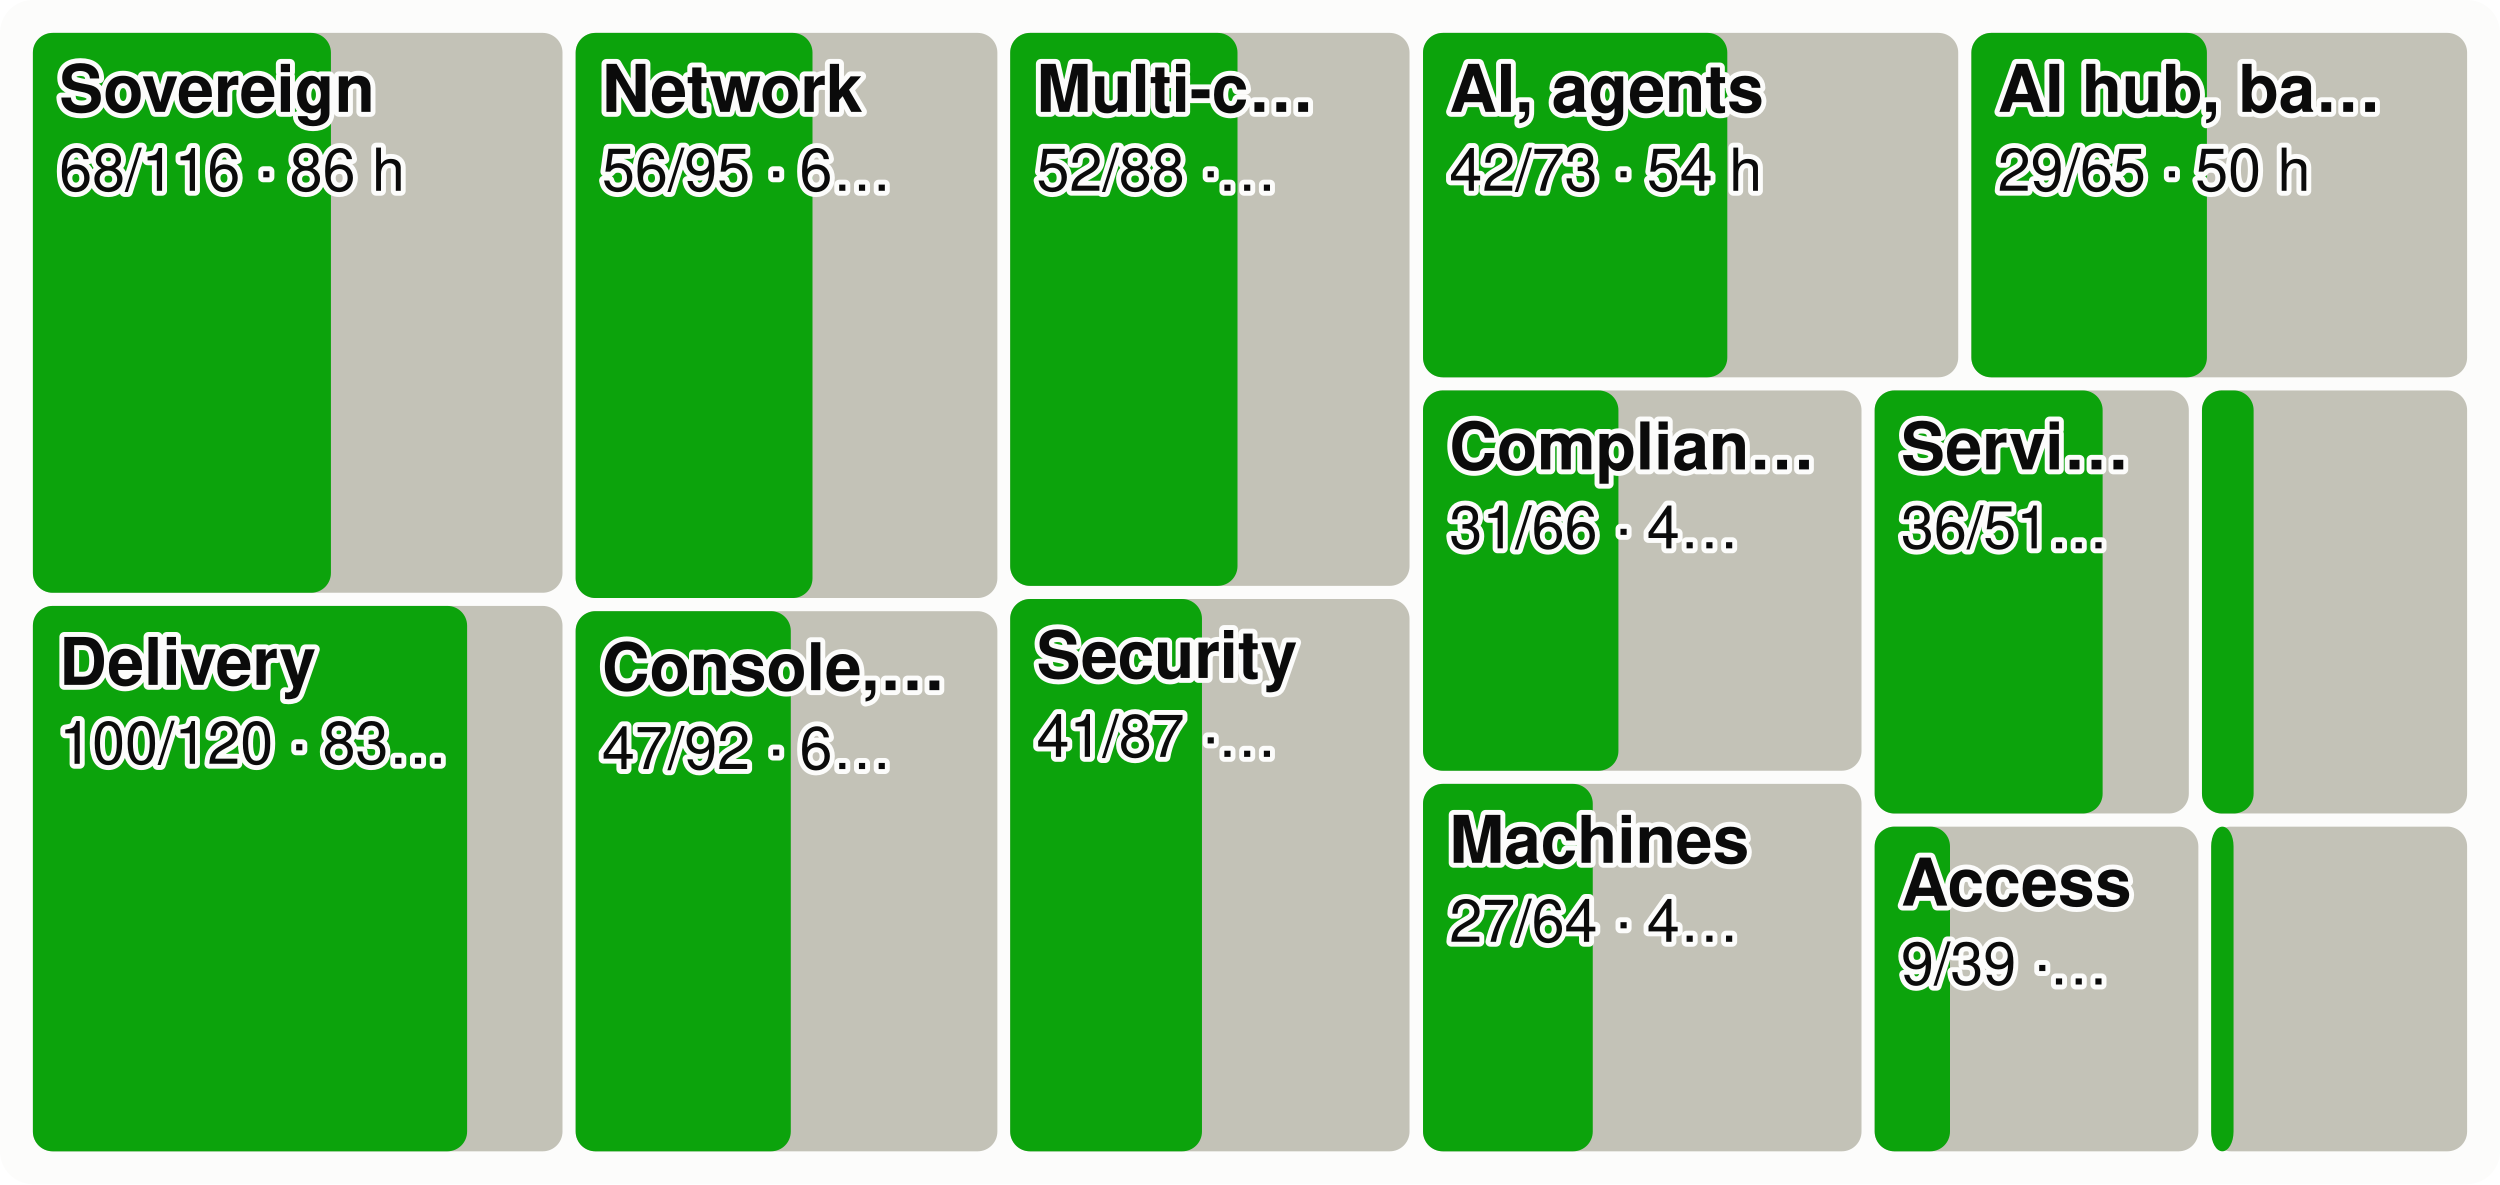
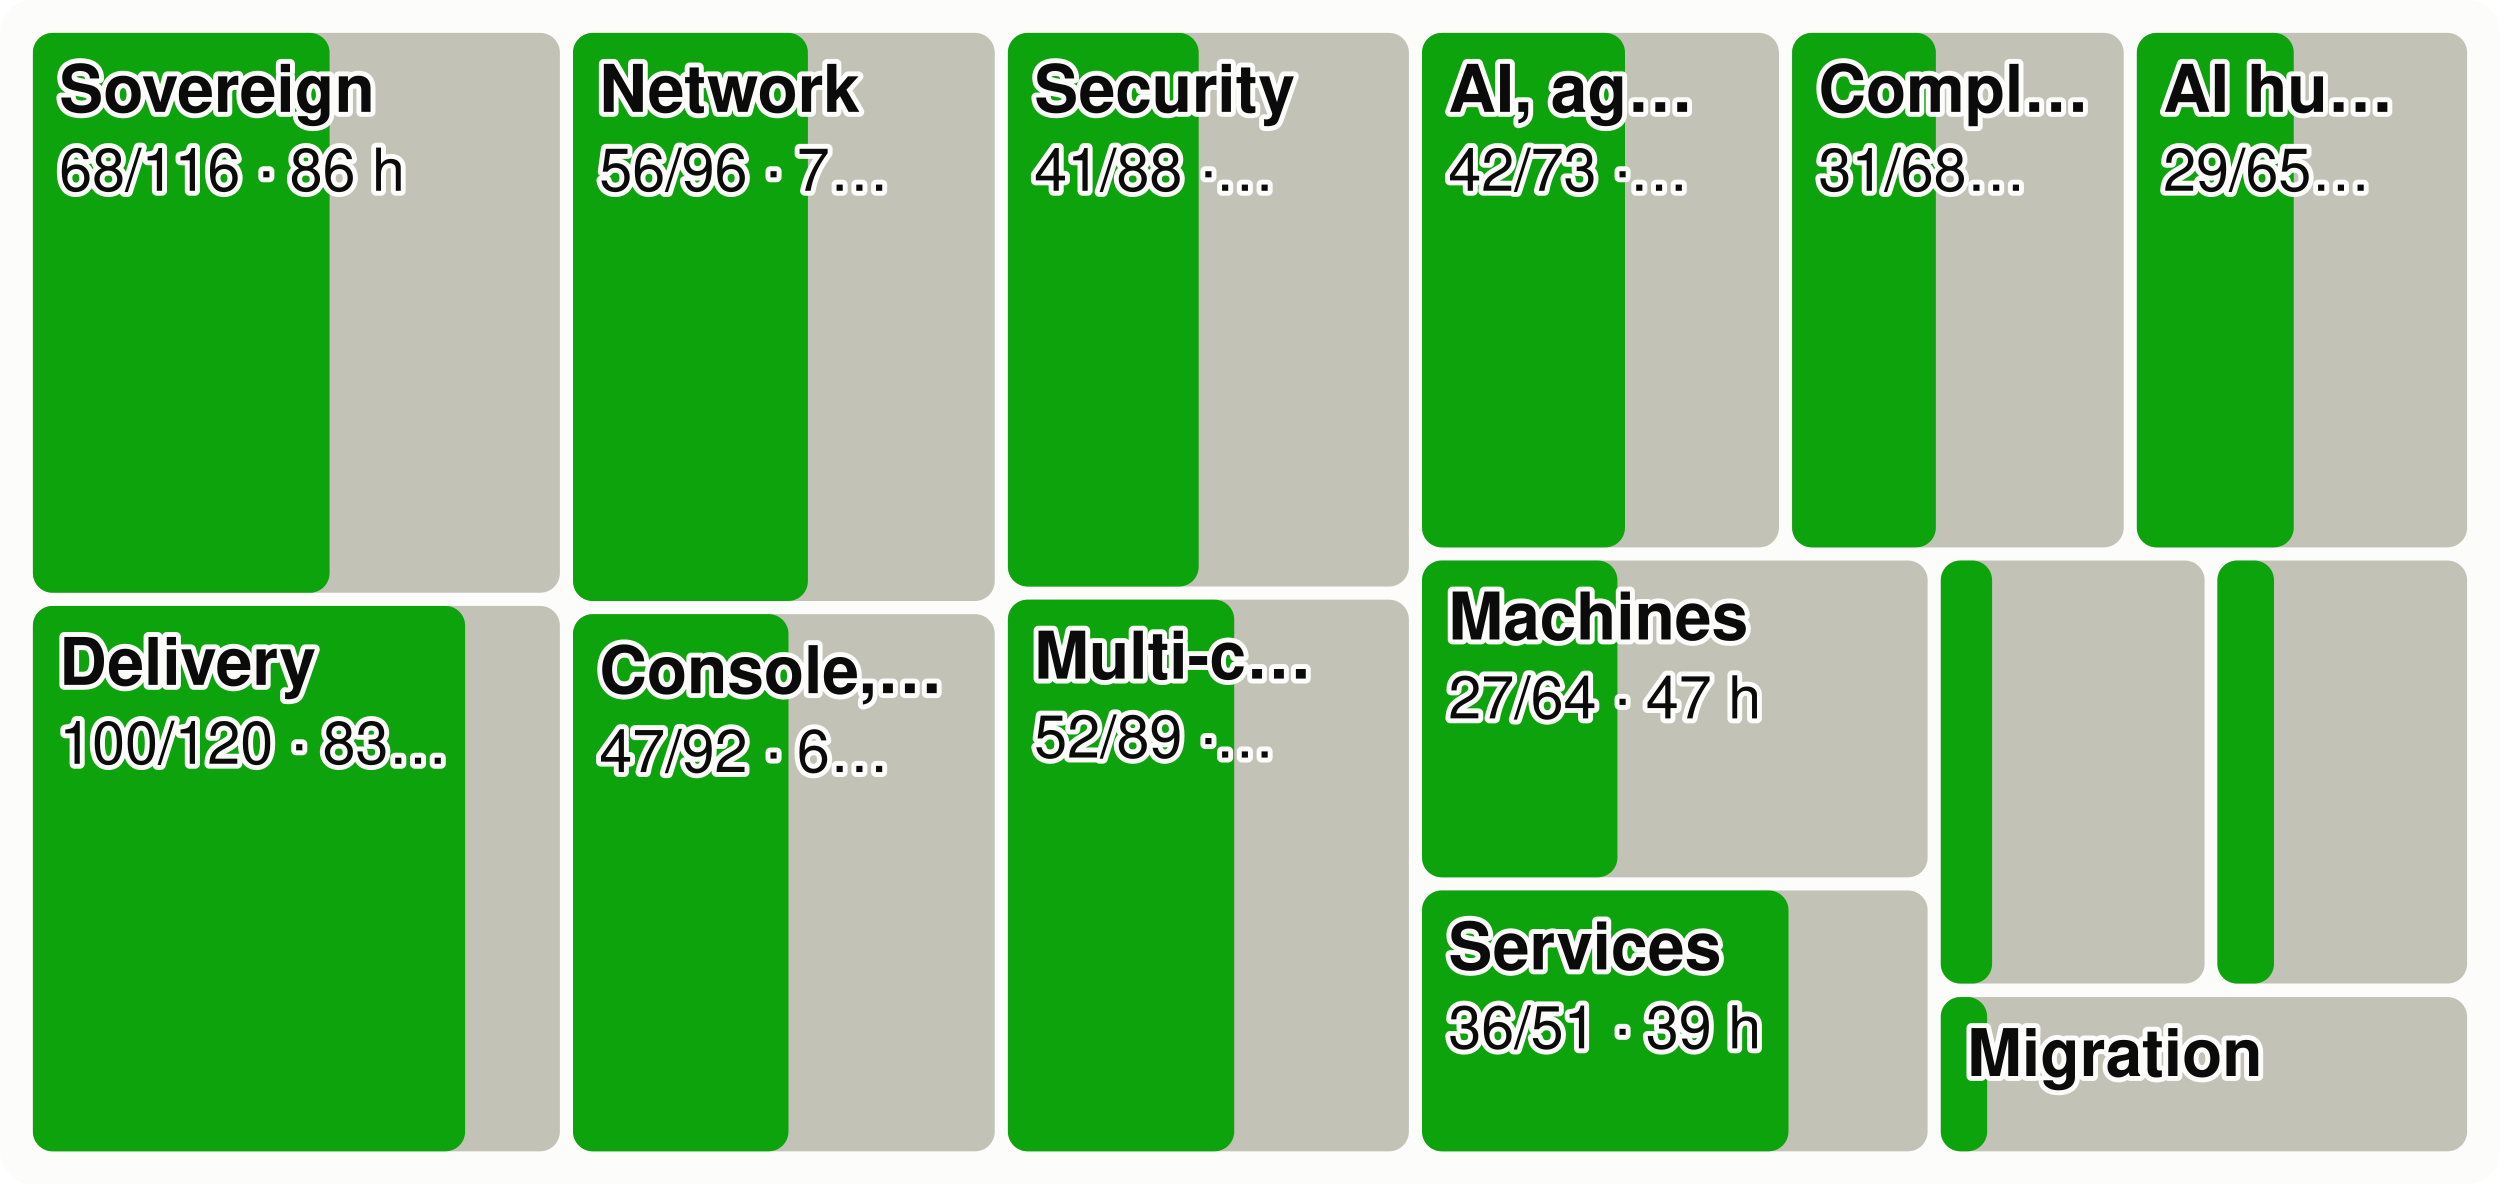
<svg xmlns="http://www.w3.org/2000/svg" viewBox="0 0 760 360" width="760" height="360" font-family="system-ui,-apple-system,Segoe UI,Helvetica,Arial,sans-serif" font-size="18" role="img" aria-label="Every product area as a tile sized by effort, the merged share in green">
  <style>.h{paint-order:stroke;stroke:#fcfcfb;stroke-width:3px;stroke-linejoin:round}.rg{stroke:#fcfcfb}@media (prefers-color-scheme: dark){.bg{fill:#1a1a19}.t1{fill:#f0efec}.t2{fill:#c3c2b7}.gr{stroke:#2c2c2a}.ax{stroke:#383835}.ld{stroke:#383835}.br{stroke:#c3c2b7}.m{stroke:#3987e5}.dp{stroke:#d95926}.v{stroke:#199e70}.i2{stroke:#c3c2b7}.i1{stroke:#f0efec}.f1{fill:#3987e5}.f2{fill:#d95926}.f3{fill:#199e70}.f4{fill:#c98500}.ev{fill:#c3c2b7}.inv{fill:#1a1a19}.done{fill:#cde2fb}.todo{fill:#52514e}.tile{fill:#262624}.h,.rg{stroke:#1a1a19}}</style>
  <rect width="760" height="360" rx="10" class="bg" fill="#fcfcfb" />
-   <rect x="10.0" y="10.0" width="161.0" height="170.2" rx="6" class="todo" fill="#c3c2b7" />
-   <rect x="10.0" y="10.0" width="90.6" height="170.2" rx="6" class="gain" fill="#0ca30c" />
+   <rect x="10.0" y="10.0" width="160.2" height="170.2" rx="6" class="todo" fill="#c3c2b7" />
+   <rect x="10.0" y="10.0" width="90.2" height="170.2" rx="6" class="gain" fill="#0ca30c" />
  <text x="18.0" y="34.0" class="t1 h" fill="#0b0b0b" font-size="20" font-weight="600">Sovereign</text>
  <text x="18.0" y="58.0" class="t1 h" fill="#0b0b0b" font-size="18">68/116 · 86 h</text>
-   <rect x="10.0" y="184.2" width="161.0" height="165.8" rx="6" class="todo" fill="#c3c2b7" />
-   <rect x="10.0" y="184.2" width="132.0" height="165.8" rx="6" class="gain" fill="#0ca30c" />
+   <rect x="10.0" y="184.2" width="160.2" height="165.8" rx="6" class="todo" fill="#c3c2b7" />
+   <rect x="10.0" y="184.2" width="131.4" height="165.8" rx="6" class="gain" fill="#0ca30c" />
  <text x="18.0" y="208.2" class="t1 h" fill="#0b0b0b" font-size="20" font-weight="600">Delivery</text>
  <text x="18.0" y="232.2" class="t1 h" fill="#0b0b0b" font-size="18">100/120 · 83…</text>
-   <rect x="175.0" y="10.0" width="128.2" height="171.8" rx="6" class="todo" fill="#c3c2b7" />
-   <rect x="175.0" y="10.0" width="72.0" height="171.8" rx="6" class="gain" fill="#0ca30c" />
-   <text x="183.0" y="34.0" class="t1 h" fill="#0b0b0b" font-size="20" font-weight="600">Network</text>
-   <text x="183.0" y="58.0" class="t1 h" fill="#0b0b0b" font-size="18">56/95 · 6…</text>
-   <rect x="175.0" y="185.8" width="128.2" height="164.2" rx="6" class="todo" fill="#c3c2b7" />
-   <rect x="175.0" y="185.8" width="65.4" height="164.2" rx="6" class="gain" fill="#0ca30c" />
-   <text x="183.0" y="209.8" class="t1 h" fill="#0b0b0b" font-size="20" font-weight="600">Console,…</text>
-   <text x="183.0" y="233.8" class="t1 h" fill="#0b0b0b" font-size="18">47/92 · 6…</text>
-   <rect x="307.1" y="10.0" width="121.4" height="168.1" rx="6" class="todo" fill="#c3c2b7" />
-   <rect x="307.1" y="10.0" width="69.1" height="168.1" rx="6" class="gain" fill="#0ca30c" />
-   <text x="315.1" y="34.0" class="t1 h" fill="#0b0b0b" font-size="20" font-weight="600">Multi-c…</text>
-   <text x="315.1" y="58.0" class="t1 h" fill="#0b0b0b" font-size="18">52/88 ·…</text>
-   <rect x="307.1" y="182.1" width="121.4" height="167.9" rx="6" class="todo" fill="#c3c2b7" />
-   <rect x="307.1" y="182.1" width="58.3" height="167.9" rx="6" class="gain" fill="#0ca30c" />
-   <text x="315.1" y="206.1" class="t1 h" fill="#0b0b0b" font-size="20" font-weight="600">Security</text>
-   <text x="315.1" y="230.1" class="t1 h" fill="#0b0b0b" font-size="18">41/87 ·…</text>
-   <rect x="432.6" y="10.0" width="162.7" height="104.7" rx="6" class="todo" fill="#c3c2b7" />
-   <rect x="432.6" y="10.0" width="92.5" height="104.7" rx="6" class="gain" fill="#0ca30c" />
-   <text x="440.6" y="34.0" class="t1 h" fill="#0b0b0b" font-size="20" font-weight="600">AI, agents</text>
-   <text x="440.6" y="58.0" class="t1 h" fill="#0b0b0b" font-size="18">42/73 · 54 h</text>
-   <rect x="599.3" y="10.0" width="150.7" height="104.7" rx="6" class="todo" fill="#c3c2b7" />
-   <rect x="599.3" y="10.0" width="71.6" height="104.7" rx="6" class="gain" fill="#0ca30c" />
-   <text x="607.3" y="34.0" class="t1 h" fill="#0b0b0b" font-size="20" font-weight="600">AI hub, ba…</text>
-   <text x="607.3" y="58.0" class="t1 h" fill="#0b0b0b" font-size="18">29/65 · 50 h</text>
-   <rect x="432.6" y="118.7" width="133.3" height="115.6" rx="6" class="todo" fill="#c3c2b7" />
-   <rect x="432.6" y="118.7" width="59.4" height="115.6" rx="6" class="gain" fill="#0ca30c" />
-   <text x="440.6" y="142.7" class="t1 h" fill="#0b0b0b" font-size="20" font-weight="600">Complian…</text>
-   <text x="440.6" y="166.7" class="t1 h" fill="#0b0b0b" font-size="18">31/66 · 4…</text>
-   <rect x="432.6" y="238.3" width="133.3" height="111.7" rx="6" class="todo" fill="#c3c2b7" />
-   <rect x="432.6" y="238.3" width="51.6" height="111.7" rx="6" class="gain" fill="#0ca30c" />
-   <text x="440.6" y="262.3" class="t1 h" fill="#0b0b0b" font-size="20" font-weight="600">Machines</text>
-   <text x="440.6" y="286.3" class="t1 h" fill="#0b0b0b" font-size="18">27/64 · 4…</text>
-   <rect x="569.9" y="118.7" width="95.5" height="128.6" rx="6" class="todo" fill="#c3c2b7" />
-   <rect x="569.9" y="118.7" width="69.3" height="128.6" rx="6" class="gain" fill="#0ca30c" />
-   <text x="577.9" y="142.7" class="t1 h" fill="#0b0b0b" font-size="20" font-weight="600">Servi…</text>
-   <text x="577.9" y="166.7" class="t1 h" fill="#0b0b0b" font-size="18">36/51…</text>
-   <rect x="669.4" y="118.7" width="80.6" height="128.6" rx="6" class="todo" fill="#c3c2b7" />
-   <rect x="669.4" y="118.7" width="15.7" height="128.6" rx="6" class="gain" fill="#0ca30c" />
-   <rect x="569.9" y="251.3" width="98.4" height="98.7" rx="6" class="todo" fill="#c3c2b7" />
-   <rect x="569.9" y="251.3" width="22.9" height="98.7" rx="6" class="gain" fill="#0ca30c" />
-   <text x="577.9" y="275.3" class="t1 h" fill="#0b0b0b" font-size="20" font-weight="600">Access</text>
-   <text x="577.9" y="299.3" class="t1 h" fill="#0b0b0b" font-size="18">9/39 ·…</text>
-   <rect x="672.2" y="251.3" width="77.8" height="98.7" rx="6" class="todo" fill="#c3c2b7" />
-   <rect x="672.2" y="251.3" width="6.8" height="98.7" rx="6" class="gain" fill="#0ca30c" />
+   <rect x="174.2" y="10.0" width="128.2" height="172.7" rx="6" class="todo" fill="#c3c2b7" />
+   <rect x="174.2" y="10.0" width="71.4" height="172.7" rx="6" class="gain" fill="#0ca30c" />
+   <text x="182.2" y="34.0" class="t1 h" fill="#0b0b0b" font-size="20" font-weight="600">Network</text>
+   <text x="182.2" y="58.0" class="t1 h" fill="#0b0b0b" font-size="18">56/96 · 7…</text>
+   <rect x="174.2" y="186.7" width="128.2" height="163.3" rx="6" class="todo" fill="#c3c2b7" />
+   <rect x="174.2" y="186.7" width="65.5" height="163.3" rx="6" class="gain" fill="#0ca30c" />
+   <text x="182.2" y="210.7" class="t1 h" fill="#0b0b0b" font-size="20" font-weight="600">Console,…</text>
+   <text x="182.2" y="234.7" class="t1 h" fill="#0b0b0b" font-size="18">47/92 · 6…</text>
+   <rect x="306.4" y="10.0" width="121.9" height="168.3" rx="6" class="todo" fill="#c3c2b7" />
+   <rect x="306.4" y="10.0" width="58.0" height="168.3" rx="6" class="gain" fill="#0ca30c" />
+   <text x="314.4" y="34.0" class="t1 h" fill="#0b0b0b" font-size="20" font-weight="600">Security</text>
+   <text x="314.4" y="58.0" class="t1 h" fill="#0b0b0b" font-size="18">41/88 ·…</text>
+   <rect x="306.4" y="182.3" width="121.9" height="167.7" rx="6" class="todo" fill="#c3c2b7" />
+   <rect x="306.4" y="182.3" width="68.8" height="167.7" rx="6" class="gain" fill="#0ca30c" />
+   <text x="314.4" y="206.3" class="t1 h" fill="#0b0b0b" font-size="20" font-weight="600">Multi-c…</text>
+   <text x="314.4" y="230.3" class="t1 h" fill="#0b0b0b" font-size="18">52/89 ·…</text>
+   <rect x="432.3" y="10.0" width="108.5" height="156.4" rx="6" class="todo" fill="#c3c2b7" />
+   <rect x="432.3" y="10.0" width="61.7" height="156.4" rx="6" class="gain" fill="#0ca30c" />
+   <text x="440.3" y="34.0" class="t1 h" fill="#0b0b0b" font-size="20" font-weight="600">AI, ag…</text>
+   <text x="440.3" y="58.0" class="t1 h" fill="#0b0b0b" font-size="18">42/73 ·…</text>
+   <rect x="544.8" y="10.0" width="100.8" height="156.4" rx="6" class="todo" fill="#c3c2b7" />
+   <rect x="544.8" y="10.0" width="43.7" height="156.4" rx="6" class="gain" fill="#0ca30c" />
+   <text x="552.8" y="34.0" class="t1 h" fill="#0b0b0b" font-size="20" font-weight="600">Compl…</text>
+   <text x="552.8" y="58.0" class="t1 h" fill="#0b0b0b" font-size="18">31/68…</text>
+   <rect x="649.6" y="10.0" width="100.4" height="156.4" rx="6" class="todo" fill="#c3c2b7" />
+   <rect x="649.6" y="10.0" width="47.7" height="156.4" rx="6" class="gain" fill="#0ca30c" />
+   <text x="657.6" y="34.0" class="t1 h" fill="#0b0b0b" font-size="20" font-weight="600">AI hu…</text>
+   <text x="657.6" y="58.0" class="t1 h" fill="#0b0b0b" font-size="18">29/65…</text>
+   <rect x="432.3" y="170.4" width="153.7" height="96.3" rx="6" class="todo" fill="#c3c2b7" />
+   <rect x="432.3" y="170.4" width="59.4" height="96.3" rx="6" class="gain" fill="#0ca30c" />
+   <text x="440.3" y="194.4" class="t1 h" fill="#0b0b0b" font-size="20" font-weight="600">Machines</text>
+   <text x="440.3" y="218.4" class="t1 h" fill="#0b0b0b" font-size="18">27/64 · 47 h</text>
+   <rect x="432.3" y="270.7" width="153.7" height="79.3" rx="6" class="todo" fill="#c3c2b7" />
+   <rect x="432.3" y="270.7" width="111.4" height="79.3" rx="6" class="gain" fill="#0ca30c" />
+   <text x="440.3" y="294.7" class="t1 h" fill="#0b0b0b" font-size="20" font-weight="600">Services</text>
+   <text x="440.3" y="318.7" class="t1 h" fill="#0b0b0b" font-size="18">36/51 · 39 h</text>
+   <rect x="590.0" y="170.4" width="80.2" height="128.6" rx="6" class="todo" fill="#c3c2b7" />
+   <rect x="590.0" y="170.4" width="15.6" height="128.6" rx="6" class="gain" fill="#0ca30c" />
+   <rect x="674.1" y="170.4" width="75.9" height="128.6" rx="6" class="todo" fill="#c3c2b7" />
+   <rect x="674.1" y="170.4" width="17.2" height="128.6" rx="6" class="gain" fill="#0ca30c" />
+   <rect x="590.0" y="303.1" width="160.0" height="46.9" rx="6" class="todo" fill="#c3c2b7" />
+   <rect x="590.0" y="303.1" width="14.1" height="46.9" rx="6" class="gain" fill="#0ca30c" />
+   <text x="598.0" y="327.1" class="t1 h" fill="#0b0b0b" font-size="20" font-weight="600">Migration</text>
</svg>
